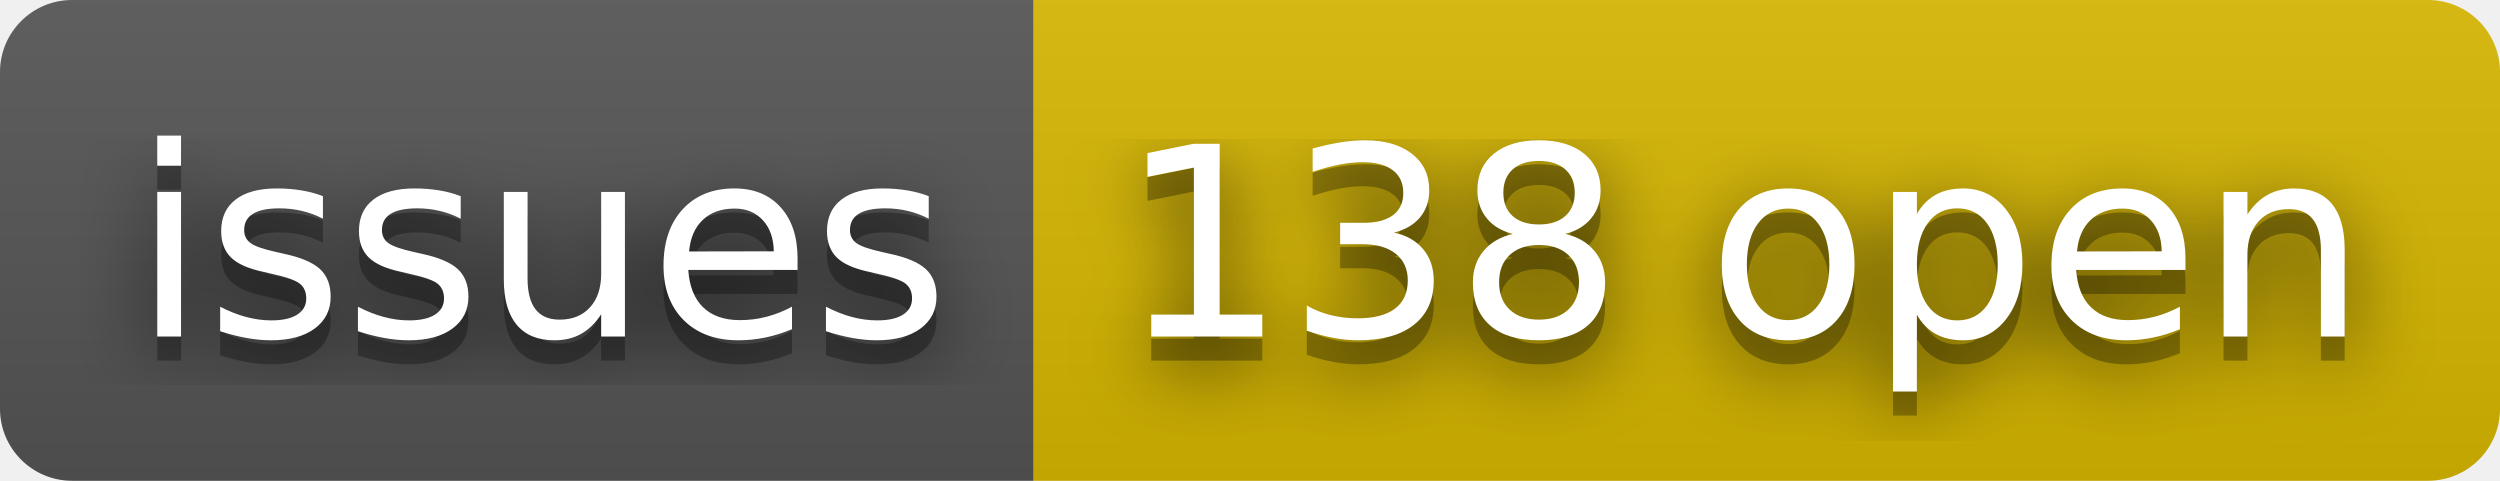
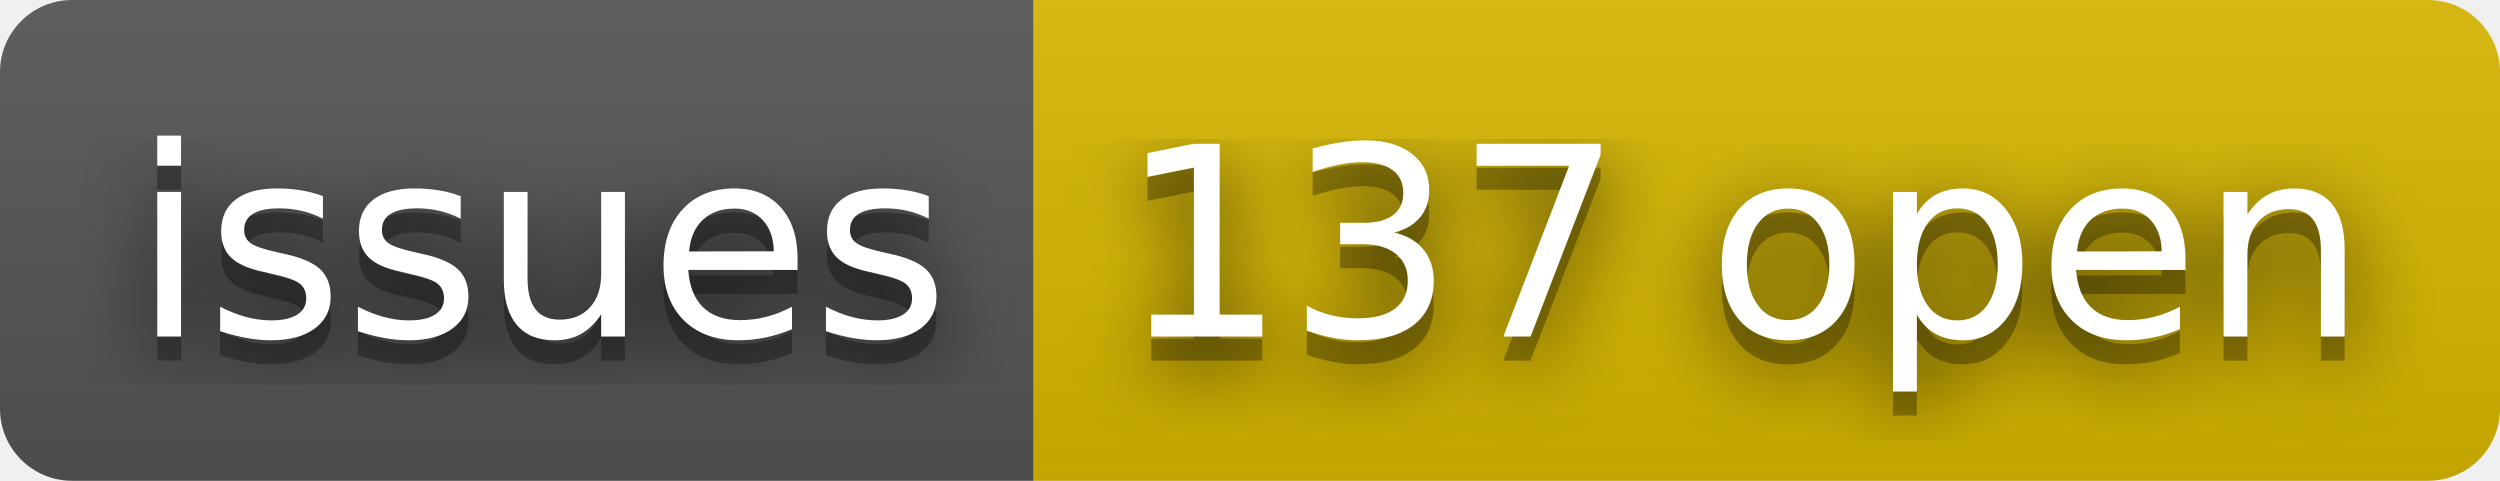
- <svg xmlns="http://www.w3.org/2000/svg" width="104" height="20" role="img" aria-label="issues: 138 open">
+ <svg xmlns="http://www.w3.org/2000/svg" width="104" height="20" role="img" aria-label="issues: 137 open">
  <filter id="blur">
    <feGaussianBlur stdDeviation="16" />
  </filter>
  <linearGradient id="s" x2="0" y2="100%">
    <stop offset="0" stop-color="#bbb" stop-opacity=".1" />
    <stop offset="1" stop-opacity=".1" />
  </linearGradient>
  <clipPath id="r">
    <rect width="104" height="20" rx="3" />
  </clipPath>
  <g clip-path="url(#r)">
    <rect width="43" height="20" fill="#555" />
    <rect x="43" width="61" height="20" fill="#d8b800" />
    <rect width="104" height="20" fill="url(#s)" />
  </g>
  <g fill="#fff" text-anchor="middle" font-family="Verdana,Geneva,DejaVu Sans,sans-serif" text-rendering="geometricPrecision" font-size="110">
    <g transform="scale(.1)">
      <g aria-hidden="true" fill="#010101">
        <text x="225" y="150" fill-opacity=".8" filter="url(#blur)" textLength="330">issues</text>
        <text x="225" y="150" fill-opacity=".3" textLength="330">issues</text>
      </g>
      <text x="225" y="140" textLength="330">issues</text>
    </g>
    <g transform="scale(.1)">
      <g aria-hidden="true" fill="#010101">
-         <text x="725" y="150" fill-opacity=".8" filter="url(#blur)" textLength="510">138 open</text>
-         <text x="725" y="150" fill-opacity=".3" textLength="510">138 open</text>
+         <text x="725" y="150" fill-opacity=".8" filter="url(#blur)" textLength="510">137 open</text>
+         <text x="725" y="150" fill-opacity=".3" textLength="510">137 open</text>
      </g>
-       <text x="725" y="140" textLength="510">138 open</text>
+       <text x="725" y="140" textLength="510">137 open</text>
    </g>
  </g>
</svg>
